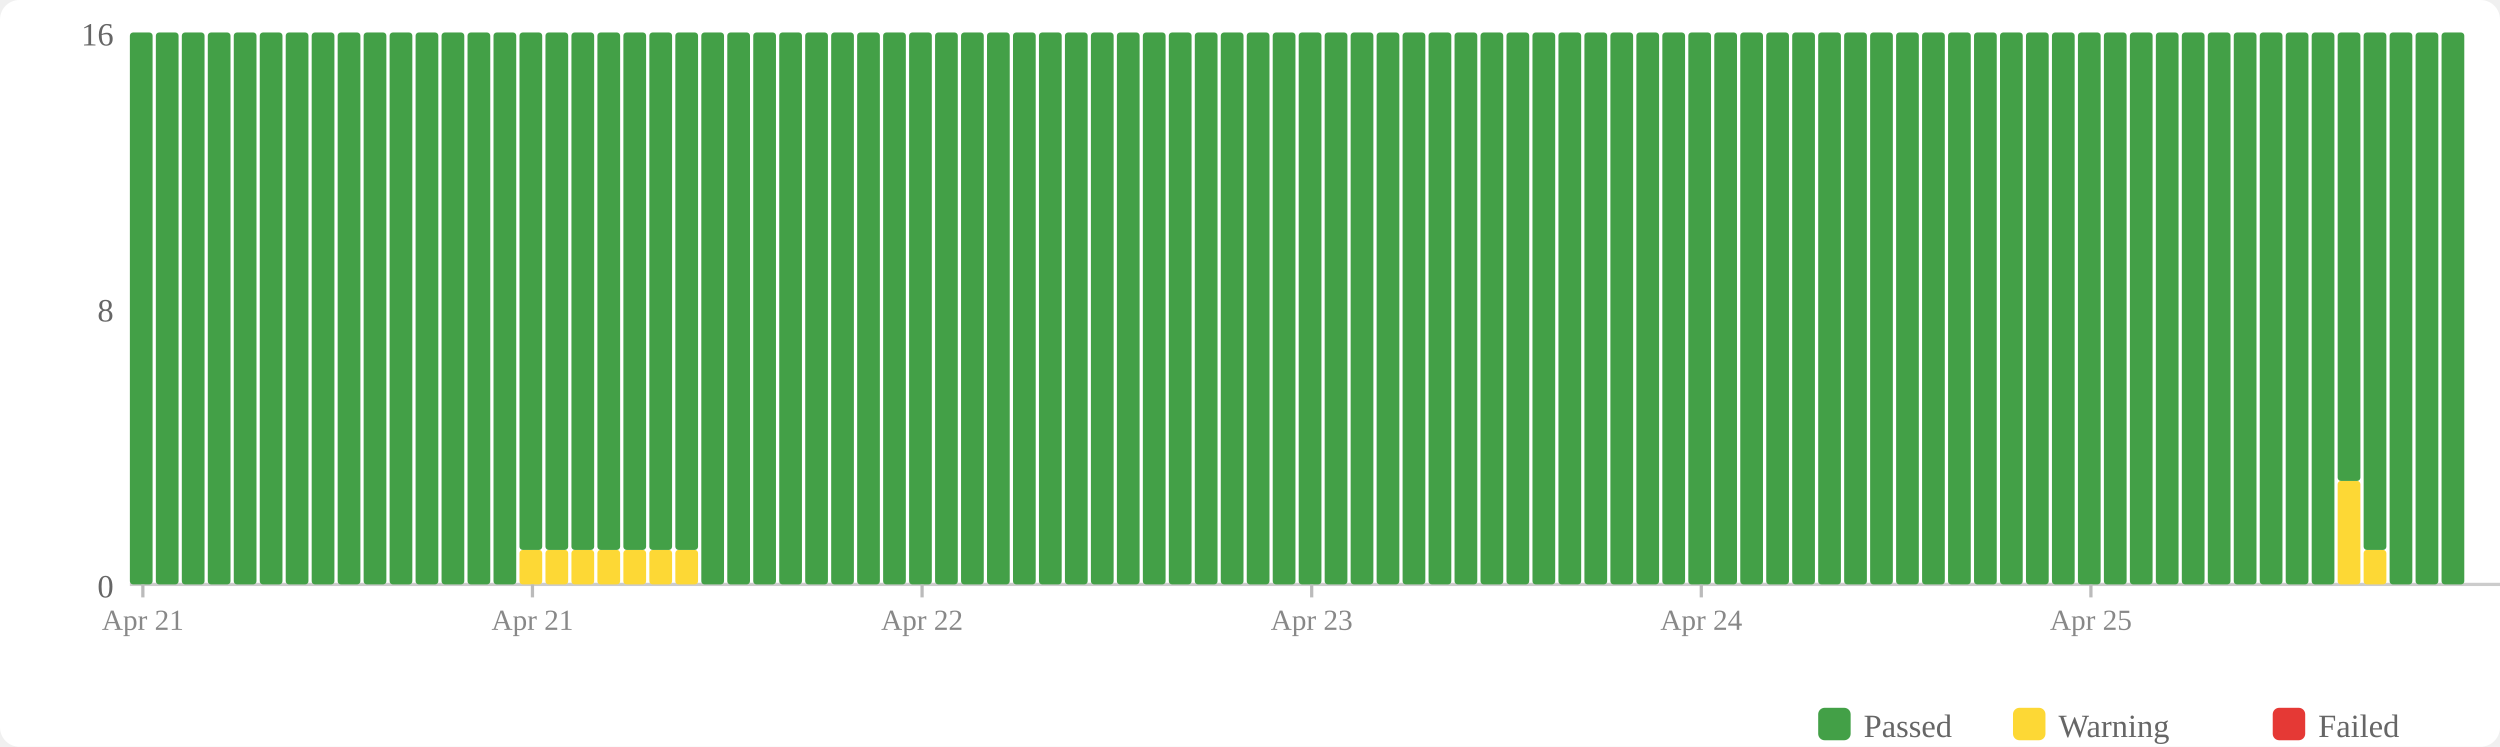
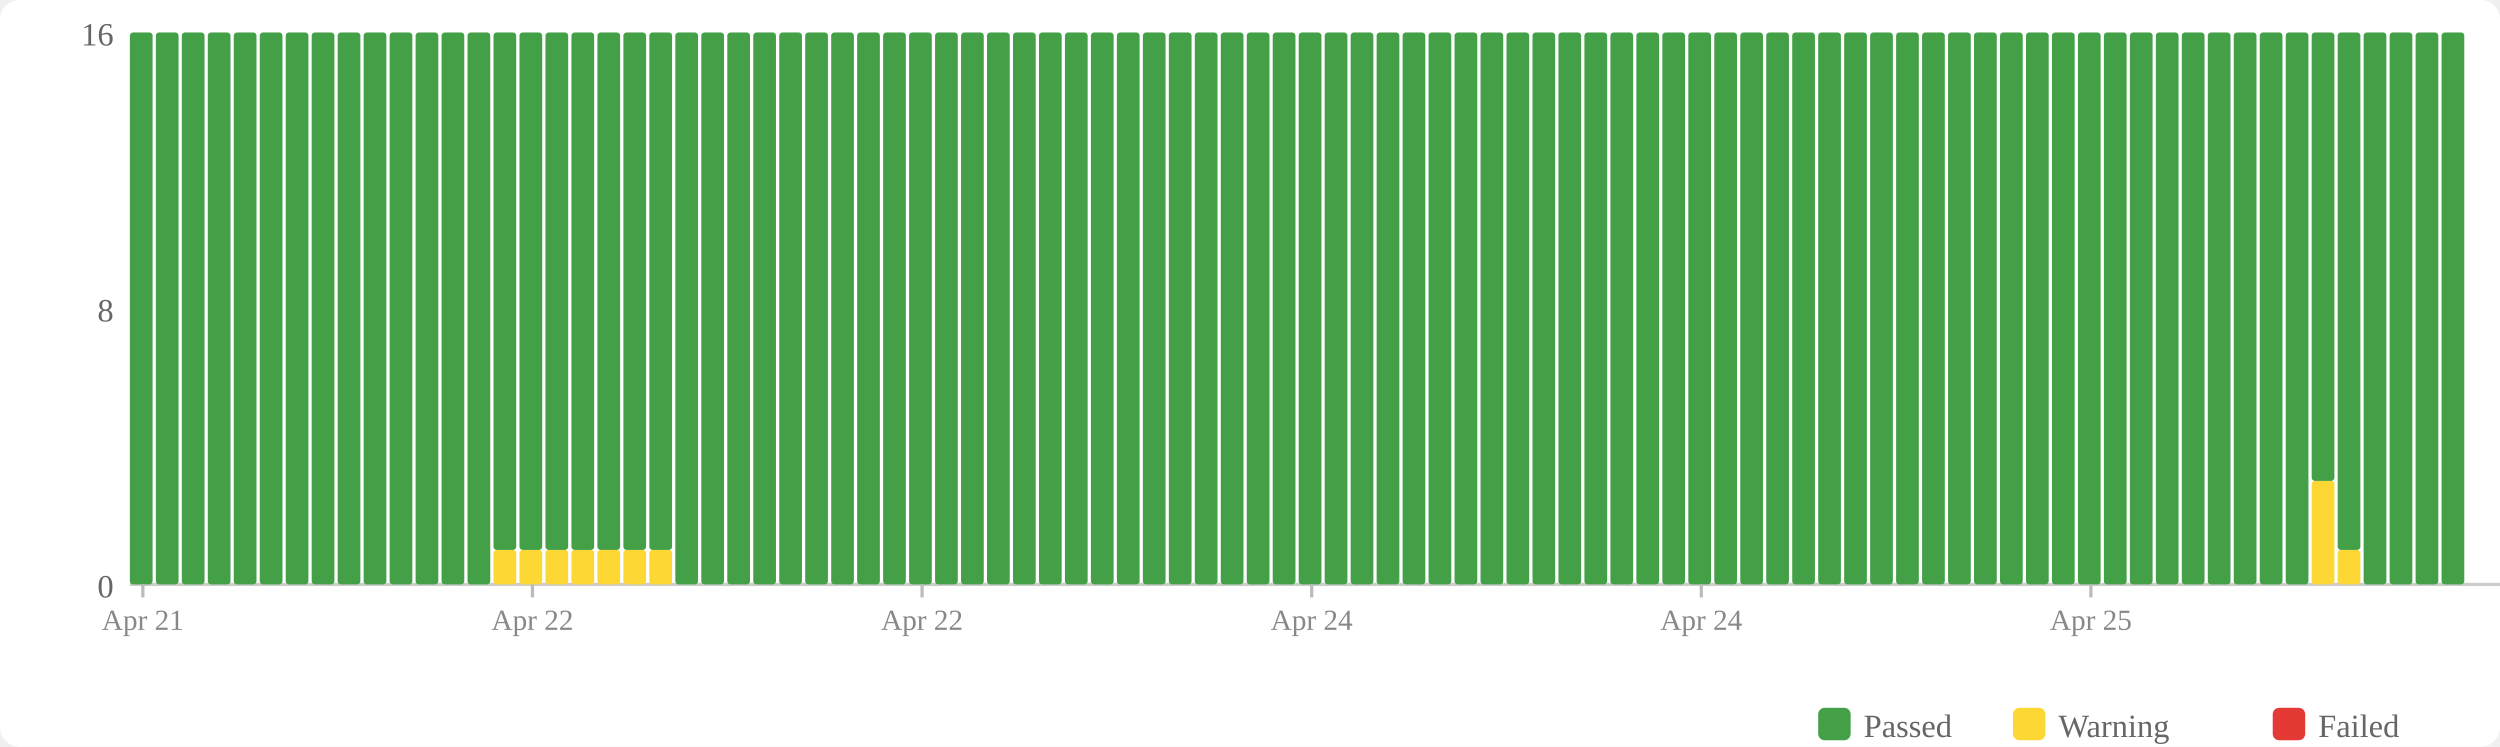
<svg xmlns="http://www.w3.org/2000/svg" width="770" height="230" viewBox="0 0 770 230">
  <rect width="770" height="230" fill="#fff" rx="6" />
  <rect x="560" y="218" width="10" height="10" fill="#43a047" rx="2" />
  <text x="574" y="227" font-size="10" fill="#666">Passed</text>
  <rect x="620" y="218" width="10" height="10" fill="#fdd835" rx="2" />
  <text x="634" y="227" font-size="10" fill="#666">Warning</text>
  <rect x="700" y="218" width="10" height="10" fill="#e53935" rx="2" />
  <text x="714" y="227" font-size="10" fill="#666">Failed</text>
  <text x="35" y="184" text-anchor="end" font-size="10" fill="#666">0</text>
  <text x="35" y="99" text-anchor="end" font-size="10" fill="#666">8</text>
  <text x="35" y="14" text-anchor="end" font-size="10" fill="#666">16</text>
  <line x1="40" y1="180" x2="770" y2="180" stroke="#ccc" stroke-width="1" />
  <rect x="40" y="10" width="7" height="170" fill="#43a047" rx="1" />
  <rect x="48" y="10" width="7" height="170" fill="#43a047" rx="1" />
  <rect x="56" y="10" width="7" height="170" fill="#43a047" rx="1" />
  <rect x="64" y="10" width="7" height="170" fill="#43a047" rx="1" />
  <rect x="72" y="10" width="7" height="170" fill="#43a047" rx="1" />
  <rect x="80" y="10" width="7" height="170" fill="#43a047" rx="1" />
  <rect x="88" y="10" width="7" height="170" fill="#43a047" rx="1" />
  <rect x="96" y="10" width="7" height="170" fill="#43a047" rx="1" />
  <rect x="104" y="10" width="7" height="170" fill="#43a047" rx="1" />
  <rect x="112" y="10" width="7" height="170" fill="#43a047" rx="1" />
  <rect x="120" y="10" width="7" height="170" fill="#43a047" rx="1" />
  <rect x="128" y="10" width="7" height="170" fill="#43a047" rx="1" />
  <rect x="136" y="10" width="7" height="170" fill="#43a047" rx="1" />
  <rect x="144" y="10" width="7" height="170" fill="#43a047" rx="1" />
-   <rect x="152" y="10" width="7" height="170" fill="#43a047" rx="1" />
+   <rect x="152" y="169.375" width="7" height="10.625" fill="#fdd835" rx="1" />
+   <rect x="152" y="10" width="7" height="159.375" fill="#43a047" rx="1" />
  <rect x="160" y="169.375" width="7" height="10.625" fill="#fdd835" rx="1" />
  <rect x="160" y="10" width="7" height="159.375" fill="#43a047" rx="1" />
  <rect x="168" y="169.375" width="7" height="10.625" fill="#fdd835" rx="1" />
  <rect x="168" y="10" width="7" height="159.375" fill="#43a047" rx="1" />
  <rect x="176" y="169.375" width="7" height="10.625" fill="#fdd835" rx="1" />
  <rect x="176" y="10" width="7" height="159.375" fill="#43a047" rx="1" />
  <rect x="184" y="169.375" width="7" height="10.625" fill="#fdd835" rx="1" />
  <rect x="184" y="10" width="7" height="159.375" fill="#43a047" rx="1" />
  <rect x="192" y="169.375" width="7" height="10.625" fill="#fdd835" rx="1" />
  <rect x="192" y="10" width="7" height="159.375" fill="#43a047" rx="1" />
  <rect x="200" y="169.375" width="7" height="10.625" fill="#fdd835" rx="1" />
  <rect x="200" y="10" width="7" height="159.375" fill="#43a047" rx="1" />
-   <rect x="208" y="169.375" width="7" height="10.625" fill="#fdd835" rx="1" />
-   <rect x="208" y="10" width="7" height="159.375" fill="#43a047" rx="1" />
+   <rect x="208" y="10" width="7" height="170" fill="#43a047" rx="1" />
  <rect x="216" y="10" width="7" height="170" fill="#43a047" rx="1" />
  <rect x="224" y="10" width="7" height="170" fill="#43a047" rx="1" />
  <rect x="232" y="10" width="7" height="170" fill="#43a047" rx="1" />
  <rect x="240" y="10" width="7" height="170" fill="#43a047" rx="1" />
  <rect x="248" y="10" width="7" height="170" fill="#43a047" rx="1" />
  <rect x="256" y="10" width="7" height="170" fill="#43a047" rx="1" />
  <rect x="264" y="10" width="7" height="170" fill="#43a047" rx="1" />
  <rect x="272" y="10" width="7" height="170" fill="#43a047" rx="1" />
  <rect x="280" y="10" width="7" height="170" fill="#43a047" rx="1" />
  <rect x="288" y="10" width="7" height="170" fill="#43a047" rx="1" />
  <rect x="296" y="10" width="7" height="170" fill="#43a047" rx="1" />
  <rect x="304" y="10" width="7" height="170" fill="#43a047" rx="1" />
  <rect x="312" y="10" width="7" height="170" fill="#43a047" rx="1" />
  <rect x="320" y="10" width="7" height="170" fill="#43a047" rx="1" />
  <rect x="328" y="10" width="7" height="170" fill="#43a047" rx="1" />
  <rect x="336" y="10" width="7" height="170" fill="#43a047" rx="1" />
  <rect x="344" y="10" width="7" height="170" fill="#43a047" rx="1" />
  <rect x="352" y="10" width="7" height="170" fill="#43a047" rx="1" />
  <rect x="360" y="10" width="7" height="170" fill="#43a047" rx="1" />
  <rect x="368" y="10" width="7" height="170" fill="#43a047" rx="1" />
  <rect x="376" y="10" width="7" height="170" fill="#43a047" rx="1" />
  <rect x="384" y="10" width="7" height="170" fill="#43a047" rx="1" />
  <rect x="392" y="10" width="7" height="170" fill="#43a047" rx="1" />
  <rect x="400" y="10" width="7" height="170" fill="#43a047" rx="1" />
  <rect x="408" y="10" width="7" height="170" fill="#43a047" rx="1" />
  <rect x="416" y="10" width="7" height="170" fill="#43a047" rx="1" />
  <rect x="424" y="10" width="7" height="170" fill="#43a047" rx="1" />
  <rect x="432" y="10" width="7" height="170" fill="#43a047" rx="1" />
  <rect x="440" y="10" width="7" height="170" fill="#43a047" rx="1" />
  <rect x="448" y="10" width="7" height="170" fill="#43a047" rx="1" />
  <rect x="456" y="10" width="7" height="170" fill="#43a047" rx="1" />
  <rect x="464" y="10" width="7" height="170" fill="#43a047" rx="1" />
  <rect x="472" y="10" width="7" height="170" fill="#43a047" rx="1" />
  <rect x="480" y="10" width="7" height="170" fill="#43a047" rx="1" />
  <rect x="488" y="10" width="7" height="170" fill="#43a047" rx="1" />
  <rect x="496" y="10" width="7" height="170" fill="#43a047" rx="1" />
  <rect x="504" y="10" width="7" height="170" fill="#43a047" rx="1" />
  <rect x="512" y="10" width="7" height="170" fill="#43a047" rx="1" />
  <rect x="520" y="10" width="7" height="170" fill="#43a047" rx="1" />
  <rect x="528" y="10" width="7" height="170" fill="#43a047" rx="1" />
  <rect x="536" y="10" width="7" height="170" fill="#43a047" rx="1" />
  <rect x="544" y="10" width="7" height="170" fill="#43a047" rx="1" />
  <rect x="552" y="10" width="7" height="170" fill="#43a047" rx="1" />
  <rect x="560" y="10" width="7" height="170" fill="#43a047" rx="1" />
  <rect x="568" y="10" width="7" height="170" fill="#43a047" rx="1" />
  <rect x="576" y="10" width="7" height="170" fill="#43a047" rx="1" />
  <rect x="584" y="10" width="7" height="170" fill="#43a047" rx="1" />
  <rect x="592" y="10" width="7" height="170" fill="#43a047" rx="1" />
  <rect x="600" y="10" width="7" height="170" fill="#43a047" rx="1" />
  <rect x="608" y="10" width="7" height="170" fill="#43a047" rx="1" />
  <rect x="616" y="10" width="7" height="170" fill="#43a047" rx="1" />
  <rect x="624" y="10" width="7" height="170" fill="#43a047" rx="1" />
  <rect x="632" y="10" width="7" height="170" fill="#43a047" rx="1" />
  <rect x="640" y="10" width="7" height="170" fill="#43a047" rx="1" />
  <rect x="648" y="10" width="7" height="170" fill="#43a047" rx="1" />
  <rect x="656" y="10" width="7" height="170" fill="#43a047" rx="1" />
  <rect x="664" y="10" width="7" height="170" fill="#43a047" rx="1" />
  <rect x="672" y="10" width="7" height="170" fill="#43a047" rx="1" />
  <rect x="680" y="10" width="7" height="170" fill="#43a047" rx="1" />
  <rect x="688" y="10" width="7" height="170" fill="#43a047" rx="1" />
  <rect x="696" y="10" width="7" height="170" fill="#43a047" rx="1" />
  <rect x="704" y="10" width="7" height="170" fill="#43a047" rx="1" />
-   <rect x="712" y="10" width="7" height="170" fill="#43a047" rx="1" />
-   <rect x="720" y="148.125" width="7" height="31.875" fill="#fdd835" rx="1" />
-   <rect x="720" y="10" width="7" height="138.125" fill="#43a047" rx="1" />
-   <rect x="728" y="169.375" width="7" height="10.625" fill="#fdd835" rx="1" />
-   <rect x="728" y="10" width="7" height="159.375" fill="#43a047" rx="1" />
+   <rect x="712" y="148.125" width="7" height="31.875" fill="#fdd835" rx="1" />
+   <rect x="712" y="10" width="7" height="138.125" fill="#43a047" rx="1" />
+   <rect x="720" y="169.375" width="7" height="10.625" fill="#fdd835" rx="1" />
+   <rect x="720" y="10" width="7" height="159.375" fill="#43a047" rx="1" />
+   <rect x="728" y="10" width="7" height="170" fill="#43a047" rx="1" />
  <rect x="736" y="10" width="7" height="170" fill="#43a047" rx="1" />
  <rect x="744" y="10" width="7" height="170" fill="#43a047" rx="1" />
  <rect x="752" y="10" width="7" height="170" fill="#43a047" rx="1" />
  <line x1="44.0" y1="180" x2="44.0" y2="184" stroke="#bbb" stroke-width="1" />
  <text x="44.0" y="194" text-anchor="middle" font-size="9" fill="#888">Apr 21</text>
  <line x1="164.0" y1="180" x2="164.0" y2="184" stroke="#bbb" stroke-width="1" />
-   <text x="164.0" y="194" text-anchor="middle" font-size="9" fill="#888">Apr 21</text>
+   <text x="164.0" y="194" text-anchor="middle" font-size="9" fill="#888">Apr 22</text>
  <line x1="284.0" y1="180" x2="284.0" y2="184" stroke="#bbb" stroke-width="1" />
  <text x="284.0" y="194" text-anchor="middle" font-size="9" fill="#888">Apr 22</text>
  <line x1="404.0" y1="180" x2="404.0" y2="184" stroke="#bbb" stroke-width="1" />
-   <text x="404.0" y="194" text-anchor="middle" font-size="9" fill="#888">Apr 23</text>
+   <text x="404.0" y="194" text-anchor="middle" font-size="9" fill="#888">Apr 24</text>
  <line x1="524.0" y1="180" x2="524.0" y2="184" stroke="#bbb" stroke-width="1" />
  <text x="524.0" y="194" text-anchor="middle" font-size="9" fill="#888">Apr 24</text>
  <line x1="644.0" y1="180" x2="644.0" y2="184" stroke="#bbb" stroke-width="1" />
  <text x="644.0" y="194" text-anchor="middle" font-size="9" fill="#888">Apr 25</text>
</svg>
